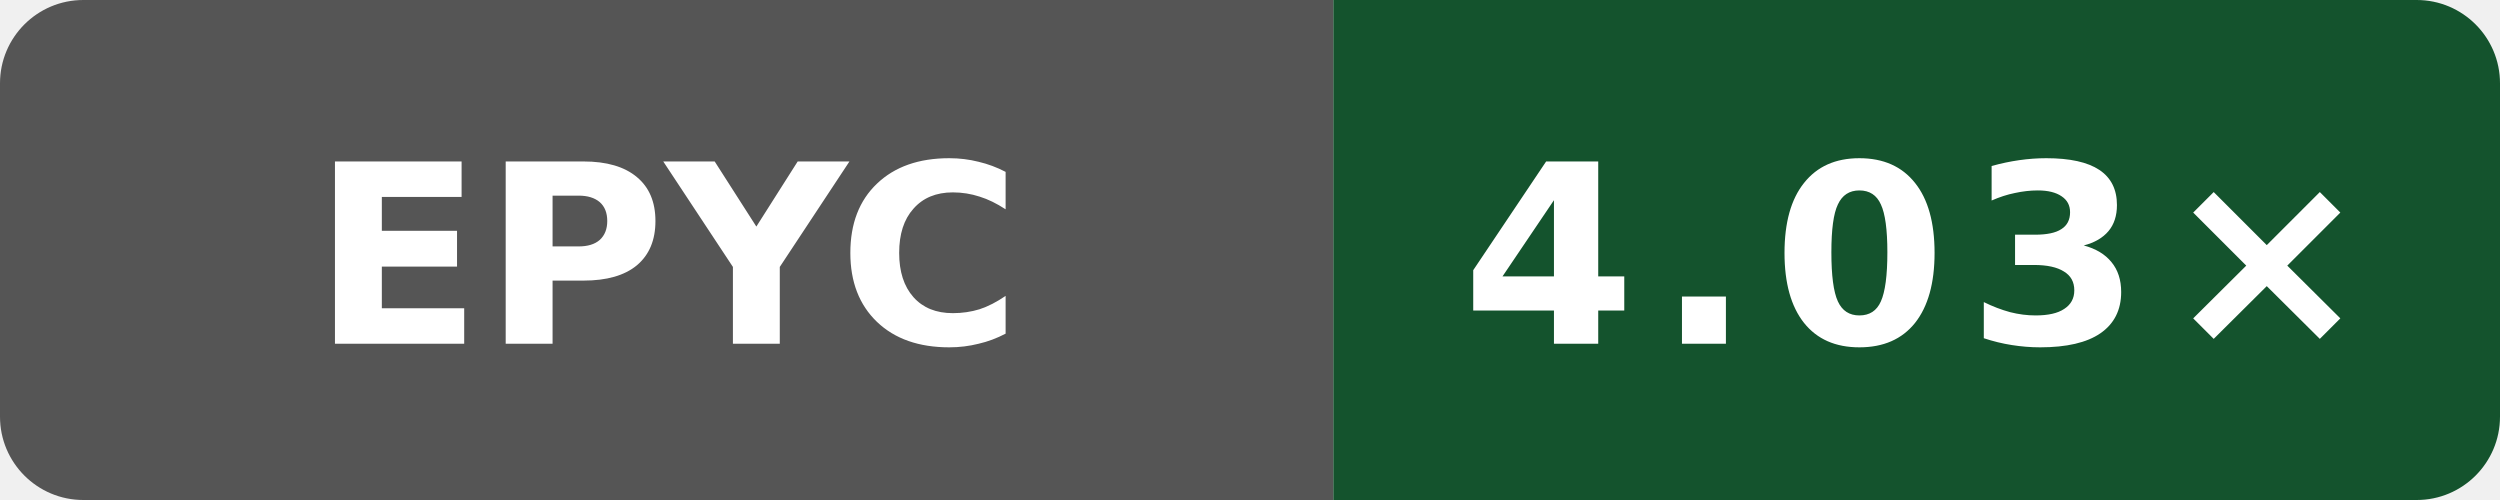
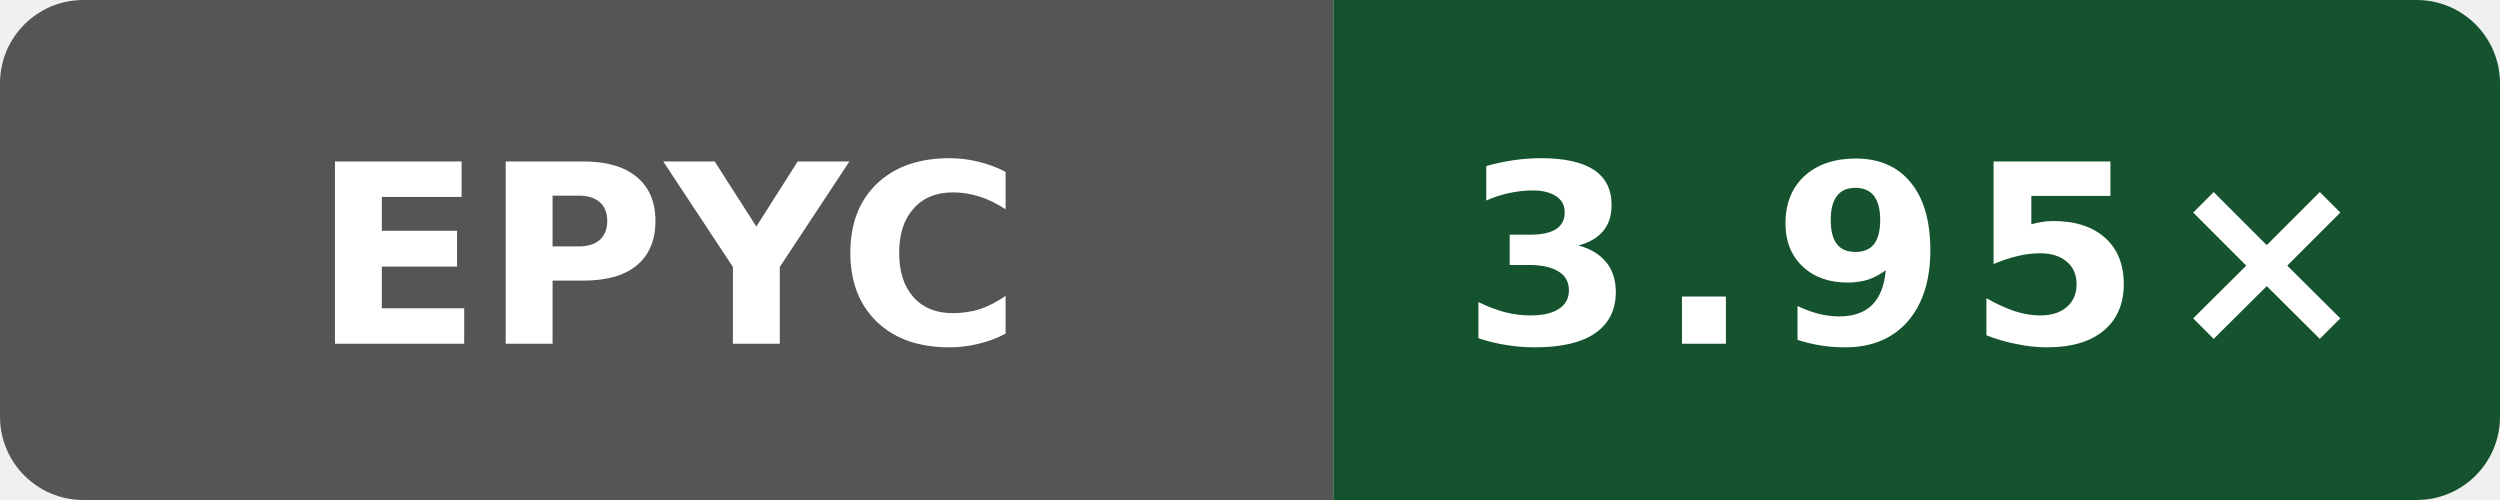
- <svg xmlns="http://www.w3.org/2000/svg" data-original-label="godot build-gcc; AMD EPYC 7763 64-Core Processor; revision 7697b5524a9b033f6a1350581507ee478d068097" data-original-message="4.03×" width="120" height="24" viewBox="0 0 120 24" role="img" aria-label="godot build-gcc; AMD EPYC 7763 64-Core Processor; revision 7697b5524a9b033f6a1350581507ee478d068097; measured 7697b5524a9b033f6a1350581507ee478d068097; 5 commits behind main: 4.03×">
+ <svg xmlns="http://www.w3.org/2000/svg" data-original-label="godot build-gcc; AMD EPYC 9V74 80-Core Processor; revision 6ddc5326a8c4d8752e1d92ecedf5228df07a50e8" data-original-message="3.95×" width="120" height="24" viewBox="0 0 120 24" role="img" aria-label="godot build-gcc; AMD EPYC 9V74 80-Core Processor; revision 6ddc5326a8c4d8752e1d92ecedf5228df07a50e8; measured 6ddc5326a8c4d8752e1d92ecedf5228df07a50e8; 0 commits behind main: 3.95×">
  <defs>
    <clipPath id="badge">
      <rect width="120" height="24" rx="4" />
    </clipPath>
  </defs>
  <g clip-path="url(#badge)">
    <rect width="64" height="24" fill="#555" />
    <rect x="64" width="56" height="24" fill="#14532d" />
  </g>
  <text x="32" y="16.5" fill="#fff" text-anchor="middle" font-family="Verdana,Geneva,DejaVu Sans,sans-serif" font-size="12" font-weight="700" textLength="31" lengthAdjust="spacingAndGlyphs">EPYC</text>
-   <text x="92" y="16.5" fill="#fff" text-anchor="middle" font-family="Verdana,Geneva,DejaVu Sans,sans-serif" font-size="12" font-weight="700" letter-spacing="1" textLength="39" lengthAdjust="spacingAndGlyphs">4.03×</text>
+   <text x="92" y="16.5" fill="#fff" text-anchor="middle" font-family="Verdana,Geneva,DejaVu Sans,sans-serif" font-size="12" font-weight="700" letter-spacing="1" textLength="39" lengthAdjust="spacingAndGlyphs">3.95×</text>
</svg>
